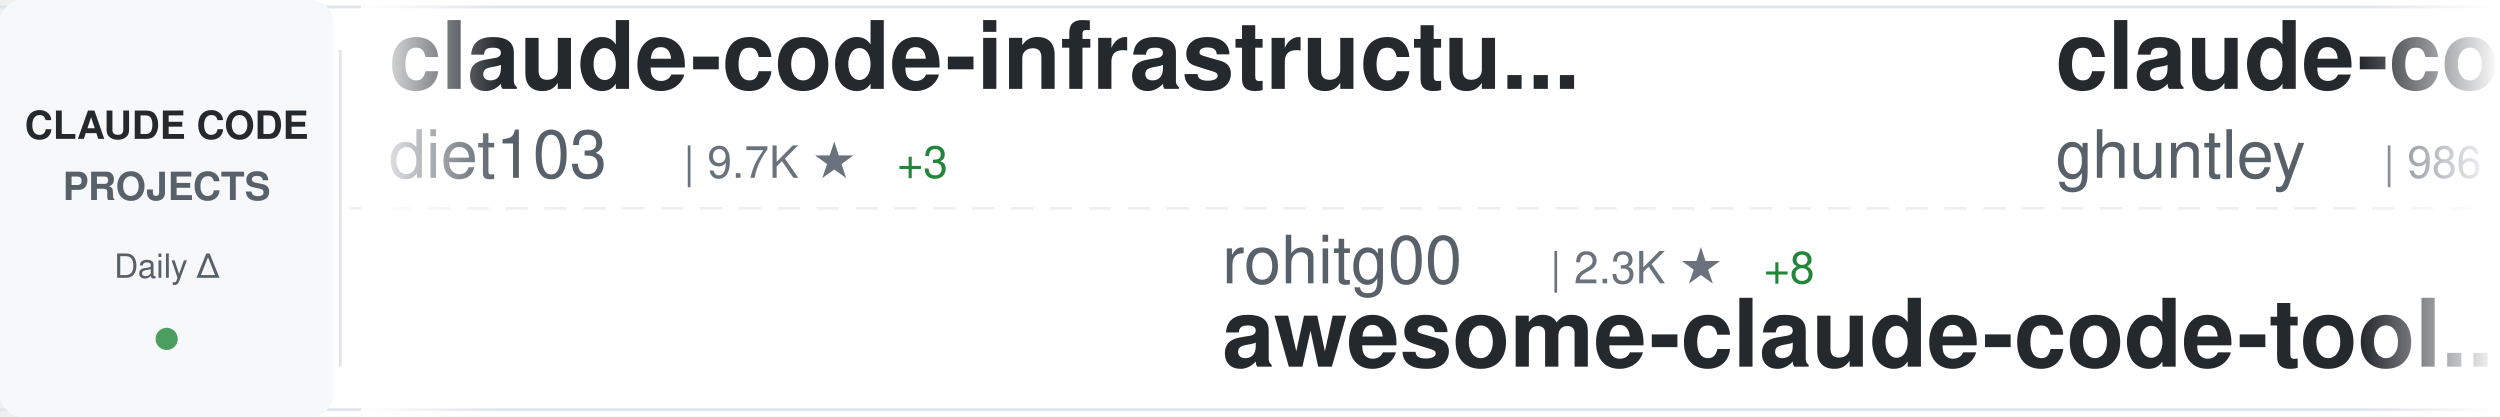
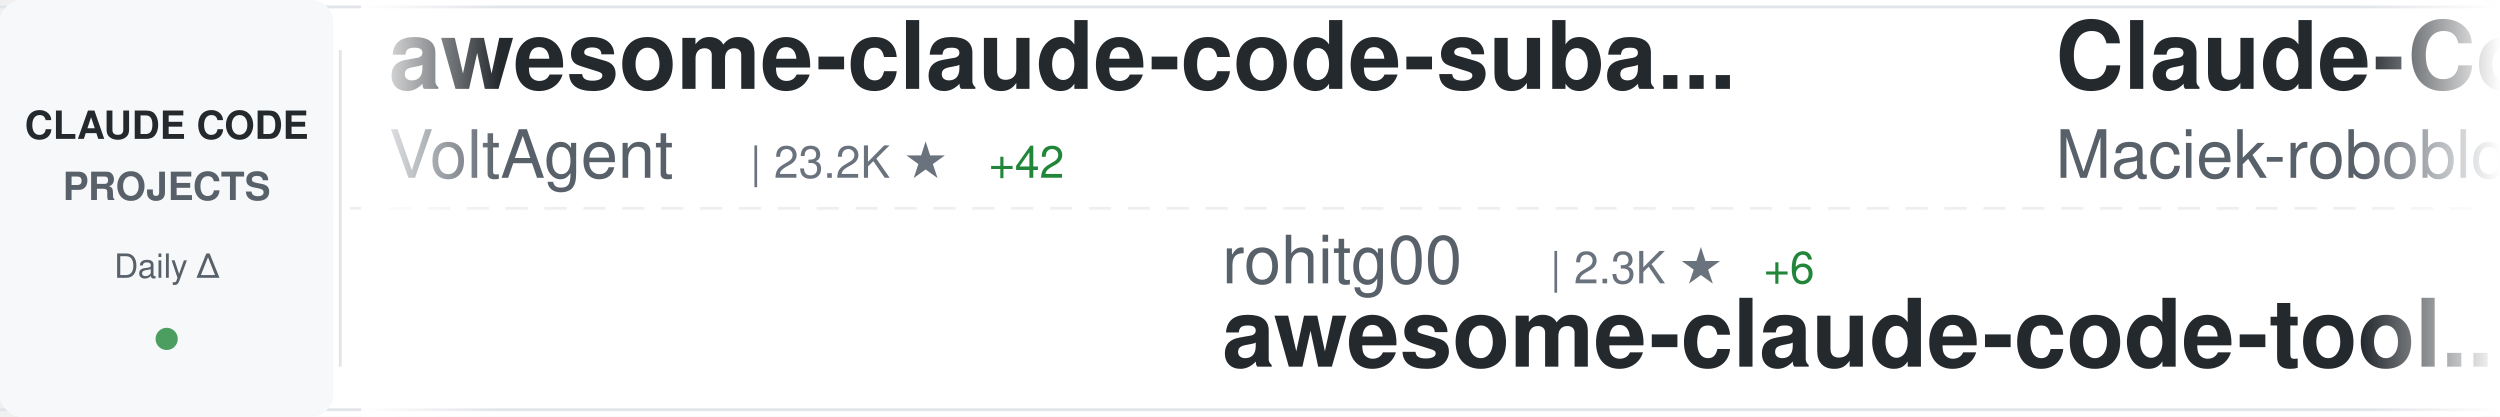
<svg xmlns="http://www.w3.org/2000/svg" width="900" height="150">
  <defs>
    <linearGradient id="awesomeLeftFade" x1="0%" y1="0%" x2="100%" y2="0%">
      <stop offset="0%" style="stop-color:#ffffff;stop-opacity:1" />
      <stop offset="100%" style="stop-color:#ffffff;stop-opacity:0" />
    </linearGradient>
    <linearGradient id="awesomeRightFade" x1="0%" y1="0%" x2="100%" y2="0%">
      <stop offset="0%" style="stop-color:#ffffff;stop-opacity:0" />
      <stop offset="100%" style="stop-color:#ffffff;stop-opacity:1" />
    </linearGradient>
  </defs>
  <rect width="900" height="150" fill="#ffffff" rx="8" />
  <rect x="0" y="2" width="900" height="1" fill="#e1e4e8" />
  <rect x="0" y="147" width="900" height="1" fill="#e1e4e8" />
  <line x1="0" y1="75" x2="900" y2="75" stroke="#e1e4e8" stroke-width="1" stroke-dasharray="8 6" opacity="0.6" />
  <rect x="0" y="0" width="120" height="150" fill="#f6f8fa" rx="8" />
  <text x="60" y="50" font-family="-apple-system, BlinkMacSystemFont, 'Segoe UI', Helvetica, Arial, sans-serif" font-size="14" font-weight="600" fill="#24292e" text-anchor="middle">CLAUDE CODE</text>
  <text x="60" y="72" font-family="-apple-system, BlinkMacSystemFont, 'Segoe UI', Helvetica, Arial, sans-serif" font-size="14" font-weight="600" fill="#586069" text-anchor="middle">PROJECTS</text>
  <text x="60" y="100" font-family="-apple-system, BlinkMacSystemFont, 'Segoe UI', Helvetica, Arial, sans-serif" font-size="12" font-weight="500" fill="#586069" text-anchor="middle">Daily Δ</text>
  <circle cx="60" cy="122" r="4" fill="#22863a" opacity="0.8" />
  <rect x="122" y="18" width="1" height="114" fill="#e1e4e8" />
  <clipPath id="awesomeTickerClip">
    <rect x="130" y="0" width="770" height="150" />
  </clipPath>
  <g clip-path="url(#awesomeTickerClip)">
    <g id="awesomeTickerItems">
      <animateTransform attributeName="transform" attributeType="XML" type="translate" from="0 0" to="-3000 0" dur="54s" repeatCount="indefinite" />
      <g transform="translate(0, 0)">
-         <text x="140" y="32" font-family="-apple-system, BlinkMacSystemFont, 'Segoe UI', Helvetica, Arial, sans-serif" font-size="34" font-weight="600" fill="#24292e">claude-code-infrastructu...</text>
-         <text x="140" y="64" font-family="-apple-system, BlinkMacSystemFont, 'Segoe UI', Helvetica, Arial, sans-serif" font-size="24" font-weight="400" fill="#586069">diet103</text>
-         <text x="246" y="64" font-family="-apple-system, BlinkMacSystemFont, 'Segoe UI', Helvetica, Arial, sans-serif" font-size="16" font-weight="500" fill="#6a737d">| 9.7K ★</text>
-         <text x="323" y="64" font-family="-apple-system, BlinkMacSystemFont, 'Segoe UI', Helvetica, Arial, sans-serif" font-size="16" font-weight="500" fill="#22863a"> +3</text>
+         <text x="140" y="32" font-family="-apple-system, BlinkMacSystemFont, 'Segoe UI', Helvetica, Arial, sans-serif" font-size="34" font-weight="600" fill="#24292e">awesome-claude-code-suba...</text>
+         <text x="140" y="64" font-family="-apple-system, BlinkMacSystemFont, 'Segoe UI', Helvetica, Arial, sans-serif" font-size="24" font-weight="400" fill="#586069">VoltAgent</text>
+         <text x="270" y="64" font-family="-apple-system, BlinkMacSystemFont, 'Segoe UI', Helvetica, Arial, sans-serif" font-size="16" font-weight="500" fill="#6a737d">| 23.2K ★</text>
+         <text x="356" y="64" font-family="-apple-system, BlinkMacSystemFont, 'Segoe UI', Helvetica, Arial, sans-serif" font-size="16" font-weight="500" fill="#22863a"> +42</text>
      </g>
      <g transform="translate(300, 0)">
        <text x="140" y="102" font-family="-apple-system, BlinkMacSystemFont, 'Segoe UI', Helvetica, Arial, sans-serif" font-size="24" font-weight="400" fill="#586069">rohitg00</text>
        <text x="258" y="102" font-family="-apple-system, BlinkMacSystemFont, 'Segoe UI', Helvetica, Arial, sans-serif" font-size="16" font-weight="500" fill="#6a737d">| 2.3K ★</text>
-         <text x="335" y="102" font-family="-apple-system, BlinkMacSystemFont, 'Segoe UI', Helvetica, Arial, sans-serif" font-size="16" font-weight="500" fill="#22863a"> +8</text>
+         <text x="335" y="102" font-family="-apple-system, BlinkMacSystemFont, 'Segoe UI', Helvetica, Arial, sans-serif" font-size="16" font-weight="500" fill="#22863a"> +6</text>
        <text x="140" y="132" font-family="-apple-system, BlinkMacSystemFont, 'Segoe UI', Helvetica, Arial, sans-serif" font-size="34" font-weight="600" fill="#24292e">awesome-claude-code-tool...</text>
      </g>
      <g transform="translate(600, 0)">
-         <text x="140" y="32" font-family="-apple-system, BlinkMacSystemFont, 'Segoe UI', Helvetica, Arial, sans-serif" font-size="34" font-weight="600" fill="#24292e">claude-code-source-code-...</text>
-         <text x="140" y="64" font-family="-apple-system, BlinkMacSystemFont, 'Segoe UI', Helvetica, Arial, sans-serif" font-size="24" font-weight="400" fill="#586069">ghuntley</text>
-         <text x="258" y="64" font-family="-apple-system, BlinkMacSystemFont, 'Segoe UI', Helvetica, Arial, sans-serif" font-size="16" font-weight="500" fill="#6a737d">| 986 ★</text>
+         <text x="140" y="32" font-family="-apple-system, BlinkMacSystemFont, 'Segoe UI', Helvetica, Arial, sans-serif" font-size="34" font-weight="600" fill="#24292e">Claude-Code-Usage-Monito...</text>
+         <text x="140" y="64" font-family="-apple-system, BlinkMacSystemFont, 'Segoe UI', Helvetica, Arial, sans-serif" font-size="24" font-weight="400" fill="#586069">Maciek-roboblog</text>
+         <text x="342" y="64" font-family="-apple-system, BlinkMacSystemFont, 'Segoe UI', Helvetica, Arial, sans-serif" font-size="16" font-weight="500" fill="#6a737d">| 8.4K ★</text>
+         <text x="419" y="64" font-family="-apple-system, BlinkMacSystemFont, 'Segoe UI', Helvetica, Arial, sans-serif" font-size="16" font-weight="500" fill="#22863a"> +6</text>
      </g>
      <g transform="translate(900, 0)">
-         <text x="140" y="102" font-family="-apple-system, BlinkMacSystemFont, 'Segoe UI', Helvetica, Arial, sans-serif" font-size="24" font-weight="400" fill="#586069">anthropics</text>
-         <text x="282" y="102" font-family="-apple-system, BlinkMacSystemFont, 'Segoe UI', Helvetica, Arial, sans-serif" font-size="16" font-weight="500" fill="#6a737d">| 901 ★</text>
-         <text x="140" y="132" font-family="-apple-system, BlinkMacSystemFont, 'Segoe UI', Helvetica, Arial, sans-serif" font-size="34" font-weight="600" fill="#24292e">claude-code-base-action</text>
+         <text x="140" y="102" font-family="-apple-system, BlinkMacSystemFont, 'Segoe UI', Helvetica, Arial, sans-serif" font-size="24" font-weight="400" fill="#586069">affaan-m</text>
+         <text x="258" y="102" font-family="-apple-system, BlinkMacSystemFont, 'Segoe UI', Helvetica, Arial, sans-serif" font-size="16" font-weight="500" fill="#6a737d">| 228.5K ★</text>
+         <text x="353" y="102" font-family="-apple-system, BlinkMacSystemFont, 'Segoe UI', Helvetica, Arial, sans-serif" font-size="16" font-weight="500" fill="#22863a"> +323</text>
+         <text x="140" y="132" font-family="-apple-system, BlinkMacSystemFont, 'Segoe UI', Helvetica, Arial, sans-serif" font-size="34" font-weight="600" fill="#24292e">ECC</text>
      </g>
      <g transform="translate(1200, 0)">
-         <text x="140" y="32" font-family="-apple-system, BlinkMacSystemFont, 'Segoe UI', Helvetica, Arial, sans-serif" font-size="34" font-weight="600" fill="#24292e">claude-code-tudou</text>
-         <text x="140" y="64" font-family="-apple-system, BlinkMacSystemFont, 'Segoe UI', Helvetica, Arial, sans-serif" font-size="24" font-weight="400" fill="#586069">AICoderTudou</text>
-         <text x="306" y="64" font-family="-apple-system, BlinkMacSystemFont, 'Segoe UI', Helvetica, Arial, sans-serif" font-size="16" font-weight="500" fill="#6a737d">| 498 ★</text>
+         <text x="140" y="32" font-family="-apple-system, BlinkMacSystemFont, 'Segoe UI', Helvetica, Arial, sans-serif" font-size="34" font-weight="600" fill="#24292e">claude-code-hub</text>
+         <text x="140" y="64" font-family="-apple-system, BlinkMacSystemFont, 'Segoe UI', Helvetica, Arial, sans-serif" font-size="24" font-weight="400" fill="#586069">ding113</text>
+         <text x="246" y="64" font-family="-apple-system, BlinkMacSystemFont, 'Segoe UI', Helvetica, Arial, sans-serif" font-size="16" font-weight="500" fill="#6a737d">| 3.2K ★</text>
+         <text x="323" y="64" font-family="-apple-system, BlinkMacSystemFont, 'Segoe UI', Helvetica, Arial, sans-serif" font-size="16" font-weight="500" fill="#22863a"> +4</text>
      </g>
      <g transform="translate(1500, 0)">
-         <text x="140" y="102" font-family="-apple-system, BlinkMacSystemFont, 'Segoe UI', Helvetica, Arial, sans-serif" font-size="24" font-weight="400" fill="#586069">Windy3f3f3f3f</text>
-         <text x="318" y="102" font-family="-apple-system, BlinkMacSystemFont, 'Segoe UI', Helvetica, Arial, sans-serif" font-size="16" font-weight="500" fill="#6a737d">| 2.2K ★</text>
-         <text x="395" y="102" font-family="-apple-system, BlinkMacSystemFont, 'Segoe UI', Helvetica, Arial, sans-serif" font-size="16" font-weight="500" fill="#22863a"> +12</text>
-         <text x="140" y="132" font-family="-apple-system, BlinkMacSystemFont, 'Segoe UI', Helvetica, Arial, sans-serif" font-size="34" font-weight="600" fill="#24292e">claude-code-from-scratch</text>
+         <text x="140" y="102" font-family="-apple-system, BlinkMacSystemFont, 'Segoe UI', Helvetica, Arial, sans-serif" font-size="24" font-weight="400" fill="#586069">wanshuiyin</text>
+         <text x="282" y="102" font-family="-apple-system, BlinkMacSystemFont, 'Segoe UI', Helvetica, Arial, sans-serif" font-size="16" font-weight="500" fill="#6a737d">| 13.3K ★</text>
+         <text x="368" y="102" font-family="-apple-system, BlinkMacSystemFont, 'Segoe UI', Helvetica, Arial, sans-serif" font-size="16" font-weight="500" fill="#22863a"> +44</text>
+         <text x="140" y="132" font-family="-apple-system, BlinkMacSystemFont, 'Segoe UI', Helvetica, Arial, sans-serif" font-size="34" font-weight="600" fill="#24292e">Auto-claude-code-researc...</text>
      </g>
      <g transform="translate(1800, 0)">
-         <text x="140" y="32" font-family="-apple-system, BlinkMacSystemFont, 'Segoe UI', Helvetica, Arial, sans-serif" font-size="34" font-weight="600" fill="#24292e">how-claude-code-works</text>
-         <text x="140" y="64" font-family="-apple-system, BlinkMacSystemFont, 'Segoe UI', Helvetica, Arial, sans-serif" font-size="24" font-weight="400" fill="#586069">Windy3f3f3f3f</text>
-         <text x="318" y="64" font-family="-apple-system, BlinkMacSystemFont, 'Segoe UI', Helvetica, Arial, sans-serif" font-size="16" font-weight="500" fill="#6a737d">| 3.1K ★</text>
-         <text x="395" y="64" font-family="-apple-system, BlinkMacSystemFont, 'Segoe UI', Helvetica, Arial, sans-serif" font-size="16" font-weight="500" fill="#22863a"> +6</text>
+         <text x="140" y="32" font-family="-apple-system, BlinkMacSystemFont, 'Segoe UI', Helvetica, Arial, sans-serif" font-size="34" font-weight="600" fill="#24292e">claude-code-proxy</text>
+         <text x="140" y="64" font-family="-apple-system, BlinkMacSystemFont, 'Segoe UI', Helvetica, Arial, sans-serif" font-size="24" font-weight="400" fill="#586069">1rgs</text>
+         <text x="210" y="64" font-family="-apple-system, BlinkMacSystemFont, 'Segoe UI', Helvetica, Arial, sans-serif" font-size="16" font-weight="500" fill="#6a737d">| 3.7K ★</text>
+         <text x="287" y="64" font-family="-apple-system, BlinkMacSystemFont, 'Segoe UI', Helvetica, Arial, sans-serif" font-size="16" font-weight="500" fill="#22863a"> +1</text>
      </g>
      <g transform="translate(2100, 0)">
-         <text x="140" y="102" font-family="-apple-system, BlinkMacSystemFont, 'Segoe UI', Helvetica, Arial, sans-serif" font-size="24" font-weight="400" fill="#586069">hangsman</text>
-         <text x="258" y="102" font-family="-apple-system, BlinkMacSystemFont, 'Segoe UI', Helvetica, Arial, sans-serif" font-size="16" font-weight="500" fill="#6a737d">| 787 ★</text>
-         <text x="140" y="132" font-family="-apple-system, BlinkMacSystemFont, 'Segoe UI', Helvetica, Arial, sans-serif" font-size="34" font-weight="600" fill="#24292e">claude-code-source</text>
+         <text x="140" y="102" font-family="-apple-system, BlinkMacSystemFont, 'Segoe UI', Helvetica, Arial, sans-serif" font-size="24" font-weight="400" fill="#586069">Yeachan-Heo</text>
+         <text x="294" y="102" font-family="-apple-system, BlinkMacSystemFont, 'Segoe UI', Helvetica, Arial, sans-serif" font-size="16" font-weight="500" fill="#6a737d">| 37.7K ★</text>
+         <text x="380" y="102" font-family="-apple-system, BlinkMacSystemFont, 'Segoe UI', Helvetica, Arial, sans-serif" font-size="16" font-weight="500" fill="#22863a"> +32</text>
+         <text x="140" y="132" font-family="-apple-system, BlinkMacSystemFont, 'Segoe UI', Helvetica, Arial, sans-serif" font-size="34" font-weight="600" fill="#24292e">oh-my-claudecode</text>
      </g>
      <g transform="translate(2400, 0)">
-         <text x="140" y="32" font-family="-apple-system, BlinkMacSystemFont, 'Segoe UI', Helvetica, Arial, sans-serif" font-size="34" font-weight="600" fill="#24292e">claude-code-prompts</text>
-         <text x="140" y="64" font-family="-apple-system, BlinkMacSystemFont, 'Segoe UI', Helvetica, Arial, sans-serif" font-size="24" font-weight="400" fill="#586069">repowise-dev</text>
-         <text x="306" y="64" font-family="-apple-system, BlinkMacSystemFont, 'Segoe UI', Helvetica, Arial, sans-serif" font-size="16" font-weight="500" fill="#6a737d">| 1.2K ★</text>
-         <text x="383" y="64" font-family="-apple-system, BlinkMacSystemFont, 'Segoe UI', Helvetica, Arial, sans-serif" font-size="16" font-weight="500" fill="#22863a"> +3</text>
+         <text x="140" y="32" font-family="-apple-system, BlinkMacSystemFont, 'Segoe UI', Helvetica, Arial, sans-serif" font-size="34" font-weight="600" fill="#24292e">awesome-claude-code</text>
+         <text x="140" y="64" font-family="-apple-system, BlinkMacSystemFont, 'Segoe UI', Helvetica, Arial, sans-serif" font-size="24" font-weight="400" fill="#586069">jqueryscript</text>
+         <text x="306" y="64" font-family="-apple-system, BlinkMacSystemFont, 'Segoe UI', Helvetica, Arial, sans-serif" font-size="16" font-weight="500" fill="#6a737d">| 463 ★</text>
+         <text x="374" y="64" font-family="-apple-system, BlinkMacSystemFont, 'Segoe UI', Helvetica, Arial, sans-serif" font-size="16" font-weight="500" fill="#22863a"> +2</text>
      </g>
      <g transform="translate(2700, 0)">
-         <text x="140" y="102" font-family="-apple-system, BlinkMacSystemFont, 'Segoe UI', Helvetica, Arial, sans-serif" font-size="24" font-weight="400" fill="#586069">sugyan</text>
-         <text x="234" y="102" font-family="-apple-system, BlinkMacSystemFont, 'Segoe UI', Helvetica, Arial, sans-serif" font-size="16" font-weight="500" fill="#6a737d">| 1.1K ★</text>
-         <text x="140" y="132" font-family="-apple-system, BlinkMacSystemFont, 'Segoe UI', Helvetica, Arial, sans-serif" font-size="34" font-weight="600" fill="#24292e">claude-code-webui</text>
+         <text x="140" y="102" font-family="-apple-system, BlinkMacSystemFont, 'Segoe UI', Helvetica, Arial, sans-serif" font-size="24" font-weight="400" fill="#586069">jeremylongshore</text>
+         <text x="342" y="102" font-family="-apple-system, BlinkMacSystemFont, 'Segoe UI', Helvetica, Arial, sans-serif" font-size="16" font-weight="500" fill="#6a737d">| 2.5K ★</text>
+         <text x="419" y="102" font-family="-apple-system, BlinkMacSystemFont, 'Segoe UI', Helvetica, Arial, sans-serif" font-size="16" font-weight="500" fill="#22863a"> +5</text>
+         <text x="140" y="132" font-family="-apple-system, BlinkMacSystemFont, 'Segoe UI', Helvetica, Arial, sans-serif" font-size="34" font-weight="600" fill="#24292e">claude-code-plugins-plus...</text>
      </g>
      <g transform="translate(3000, 0)">
-         <text x="140" y="32" font-family="-apple-system, BlinkMacSystemFont, 'Segoe UI', Helvetica, Arial, sans-serif" font-size="34" font-weight="600" fill="#24292e">claude-code-infrastructu...</text>
-         <text x="140" y="64" font-family="-apple-system, BlinkMacSystemFont, 'Segoe UI', Helvetica, Arial, sans-serif" font-size="24" font-weight="400" fill="#586069">diet103</text>
-         <text x="246" y="64" font-family="-apple-system, BlinkMacSystemFont, 'Segoe UI', Helvetica, Arial, sans-serif" font-size="16" font-weight="500" fill="#6a737d">| 9.7K ★</text>
-         <text x="323" y="64" font-family="-apple-system, BlinkMacSystemFont, 'Segoe UI', Helvetica, Arial, sans-serif" font-size="16" font-weight="500" fill="#22863a"> +3</text>
+         <text x="140" y="32" font-family="-apple-system, BlinkMacSystemFont, 'Segoe UI', Helvetica, Arial, sans-serif" font-size="34" font-weight="600" fill="#24292e">awesome-claude-code-suba...</text>
+         <text x="140" y="64" font-family="-apple-system, BlinkMacSystemFont, 'Segoe UI', Helvetica, Arial, sans-serif" font-size="24" font-weight="400" fill="#586069">VoltAgent</text>
+         <text x="270" y="64" font-family="-apple-system, BlinkMacSystemFont, 'Segoe UI', Helvetica, Arial, sans-serif" font-size="16" font-weight="500" fill="#6a737d">| 23.2K ★</text>
+         <text x="356" y="64" font-family="-apple-system, BlinkMacSystemFont, 'Segoe UI', Helvetica, Arial, sans-serif" font-size="16" font-weight="500" fill="#22863a"> +42</text>
      </g>
      <g transform="translate(3300, 0)">
        <text x="140" y="102" font-family="-apple-system, BlinkMacSystemFont, 'Segoe UI', Helvetica, Arial, sans-serif" font-size="24" font-weight="400" fill="#586069">rohitg00</text>
        <text x="258" y="102" font-family="-apple-system, BlinkMacSystemFont, 'Segoe UI', Helvetica, Arial, sans-serif" font-size="16" font-weight="500" fill="#6a737d">| 2.3K ★</text>
-         <text x="335" y="102" font-family="-apple-system, BlinkMacSystemFont, 'Segoe UI', Helvetica, Arial, sans-serif" font-size="16" font-weight="500" fill="#22863a"> +8</text>
+         <text x="335" y="102" font-family="-apple-system, BlinkMacSystemFont, 'Segoe UI', Helvetica, Arial, sans-serif" font-size="16" font-weight="500" fill="#22863a"> +6</text>
        <text x="140" y="132" font-family="-apple-system, BlinkMacSystemFont, 'Segoe UI', Helvetica, Arial, sans-serif" font-size="34" font-weight="600" fill="#24292e">awesome-claude-code-tool...</text>
      </g>
      <g transform="translate(3600, 0)">
-         <text x="140" y="32" font-family="-apple-system, BlinkMacSystemFont, 'Segoe UI', Helvetica, Arial, sans-serif" font-size="34" font-weight="600" fill="#24292e">claude-code-source-code-...</text>
-         <text x="140" y="64" font-family="-apple-system, BlinkMacSystemFont, 'Segoe UI', Helvetica, Arial, sans-serif" font-size="24" font-weight="400" fill="#586069">ghuntley</text>
-         <text x="258" y="64" font-family="-apple-system, BlinkMacSystemFont, 'Segoe UI', Helvetica, Arial, sans-serif" font-size="16" font-weight="500" fill="#6a737d">| 986 ★</text>
+         <text x="140" y="32" font-family="-apple-system, BlinkMacSystemFont, 'Segoe UI', Helvetica, Arial, sans-serif" font-size="34" font-weight="600" fill="#24292e">Claude-Code-Usage-Monito...</text>
+         <text x="140" y="64" font-family="-apple-system, BlinkMacSystemFont, 'Segoe UI', Helvetica, Arial, sans-serif" font-size="24" font-weight="400" fill="#586069">Maciek-roboblog</text>
+         <text x="342" y="64" font-family="-apple-system, BlinkMacSystemFont, 'Segoe UI', Helvetica, Arial, sans-serif" font-size="16" font-weight="500" fill="#6a737d">| 8.4K ★</text>
+         <text x="419" y="64" font-family="-apple-system, BlinkMacSystemFont, 'Segoe UI', Helvetica, Arial, sans-serif" font-size="16" font-weight="500" fill="#22863a"> +6</text>
      </g>
      <g transform="translate(3900, 0)">
-         <text x="140" y="102" font-family="-apple-system, BlinkMacSystemFont, 'Segoe UI', Helvetica, Arial, sans-serif" font-size="24" font-weight="400" fill="#586069">anthropics</text>
-         <text x="282" y="102" font-family="-apple-system, BlinkMacSystemFont, 'Segoe UI', Helvetica, Arial, sans-serif" font-size="16" font-weight="500" fill="#6a737d">| 901 ★</text>
-         <text x="140" y="132" font-family="-apple-system, BlinkMacSystemFont, 'Segoe UI', Helvetica, Arial, sans-serif" font-size="34" font-weight="600" fill="#24292e">claude-code-base-action</text>
+         <text x="140" y="102" font-family="-apple-system, BlinkMacSystemFont, 'Segoe UI', Helvetica, Arial, sans-serif" font-size="24" font-weight="400" fill="#586069">affaan-m</text>
+         <text x="258" y="102" font-family="-apple-system, BlinkMacSystemFont, 'Segoe UI', Helvetica, Arial, sans-serif" font-size="16" font-weight="500" fill="#6a737d">| 228.5K ★</text>
+         <text x="353" y="102" font-family="-apple-system, BlinkMacSystemFont, 'Segoe UI', Helvetica, Arial, sans-serif" font-size="16" font-weight="500" fill="#22863a"> +323</text>
+         <text x="140" y="132" font-family="-apple-system, BlinkMacSystemFont, 'Segoe UI', Helvetica, Arial, sans-serif" font-size="34" font-weight="600" fill="#24292e">ECC</text>
      </g>
    </g>
  </g>
  <rect x="130" y="0" width="50" height="150" fill="url(#awesomeLeftFade)" />
  <rect x="850" y="0" width="50" height="150" fill="url(#awesomeRightFade)" />
</svg>
